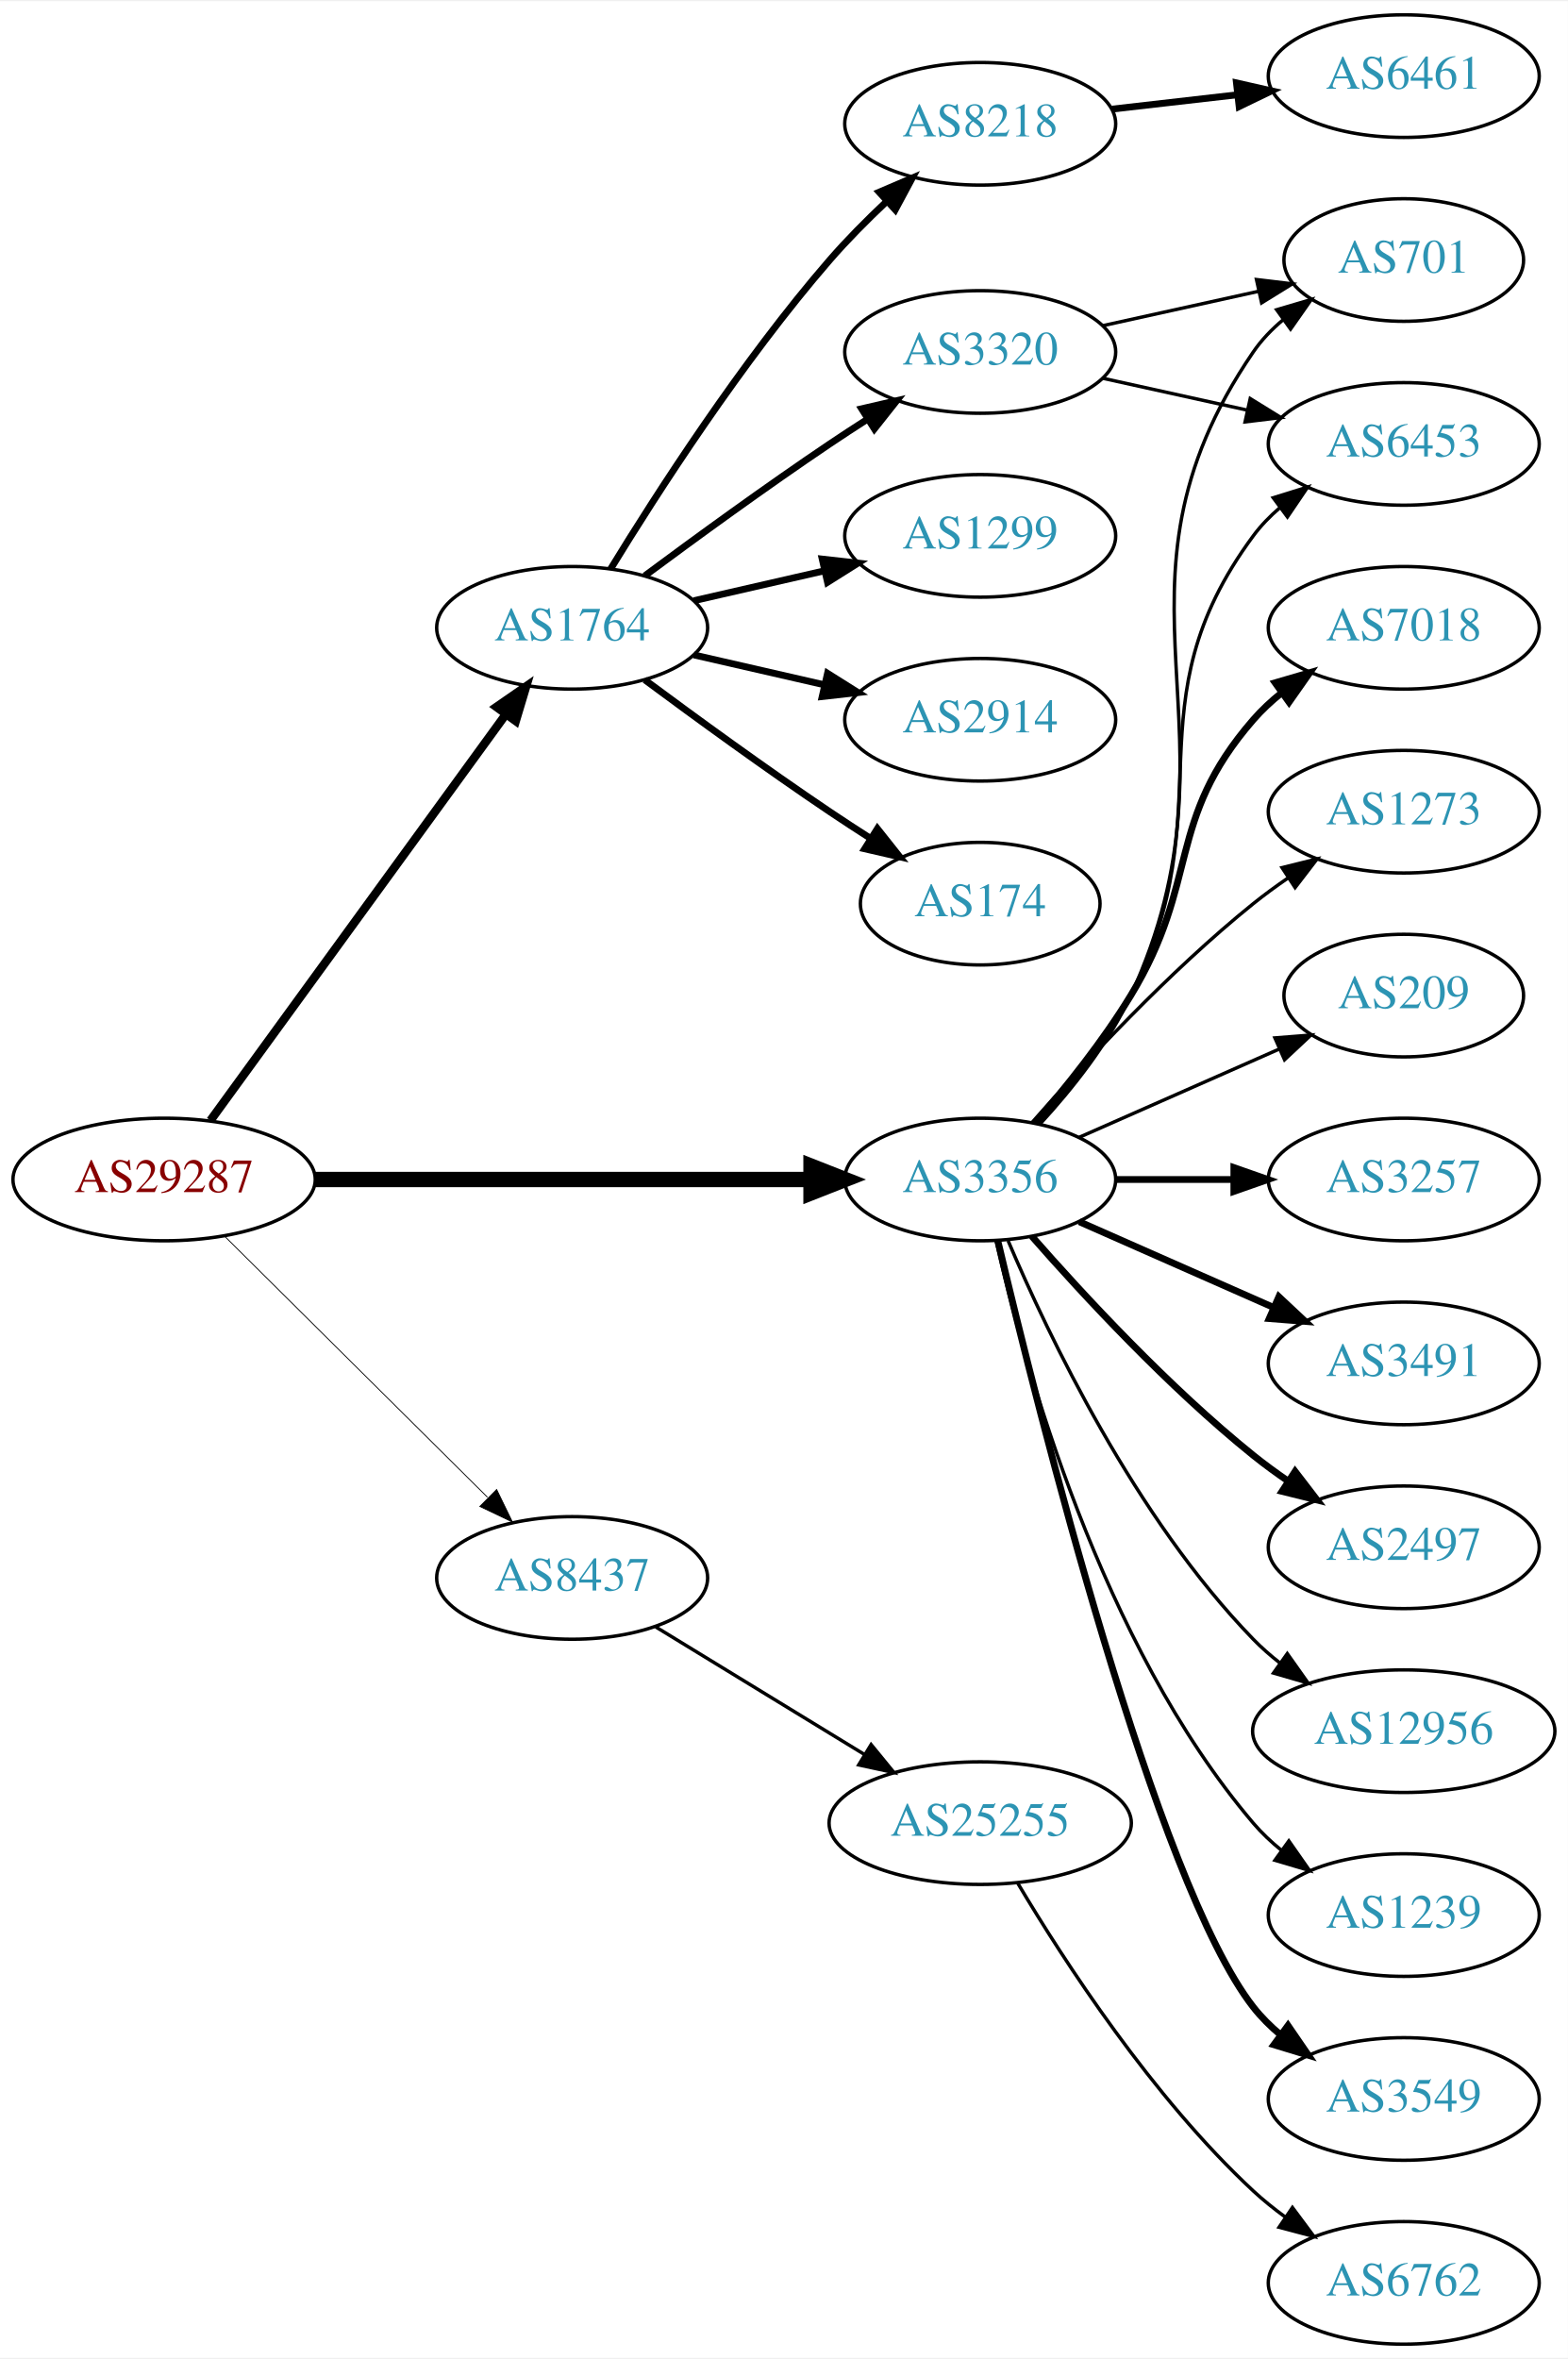
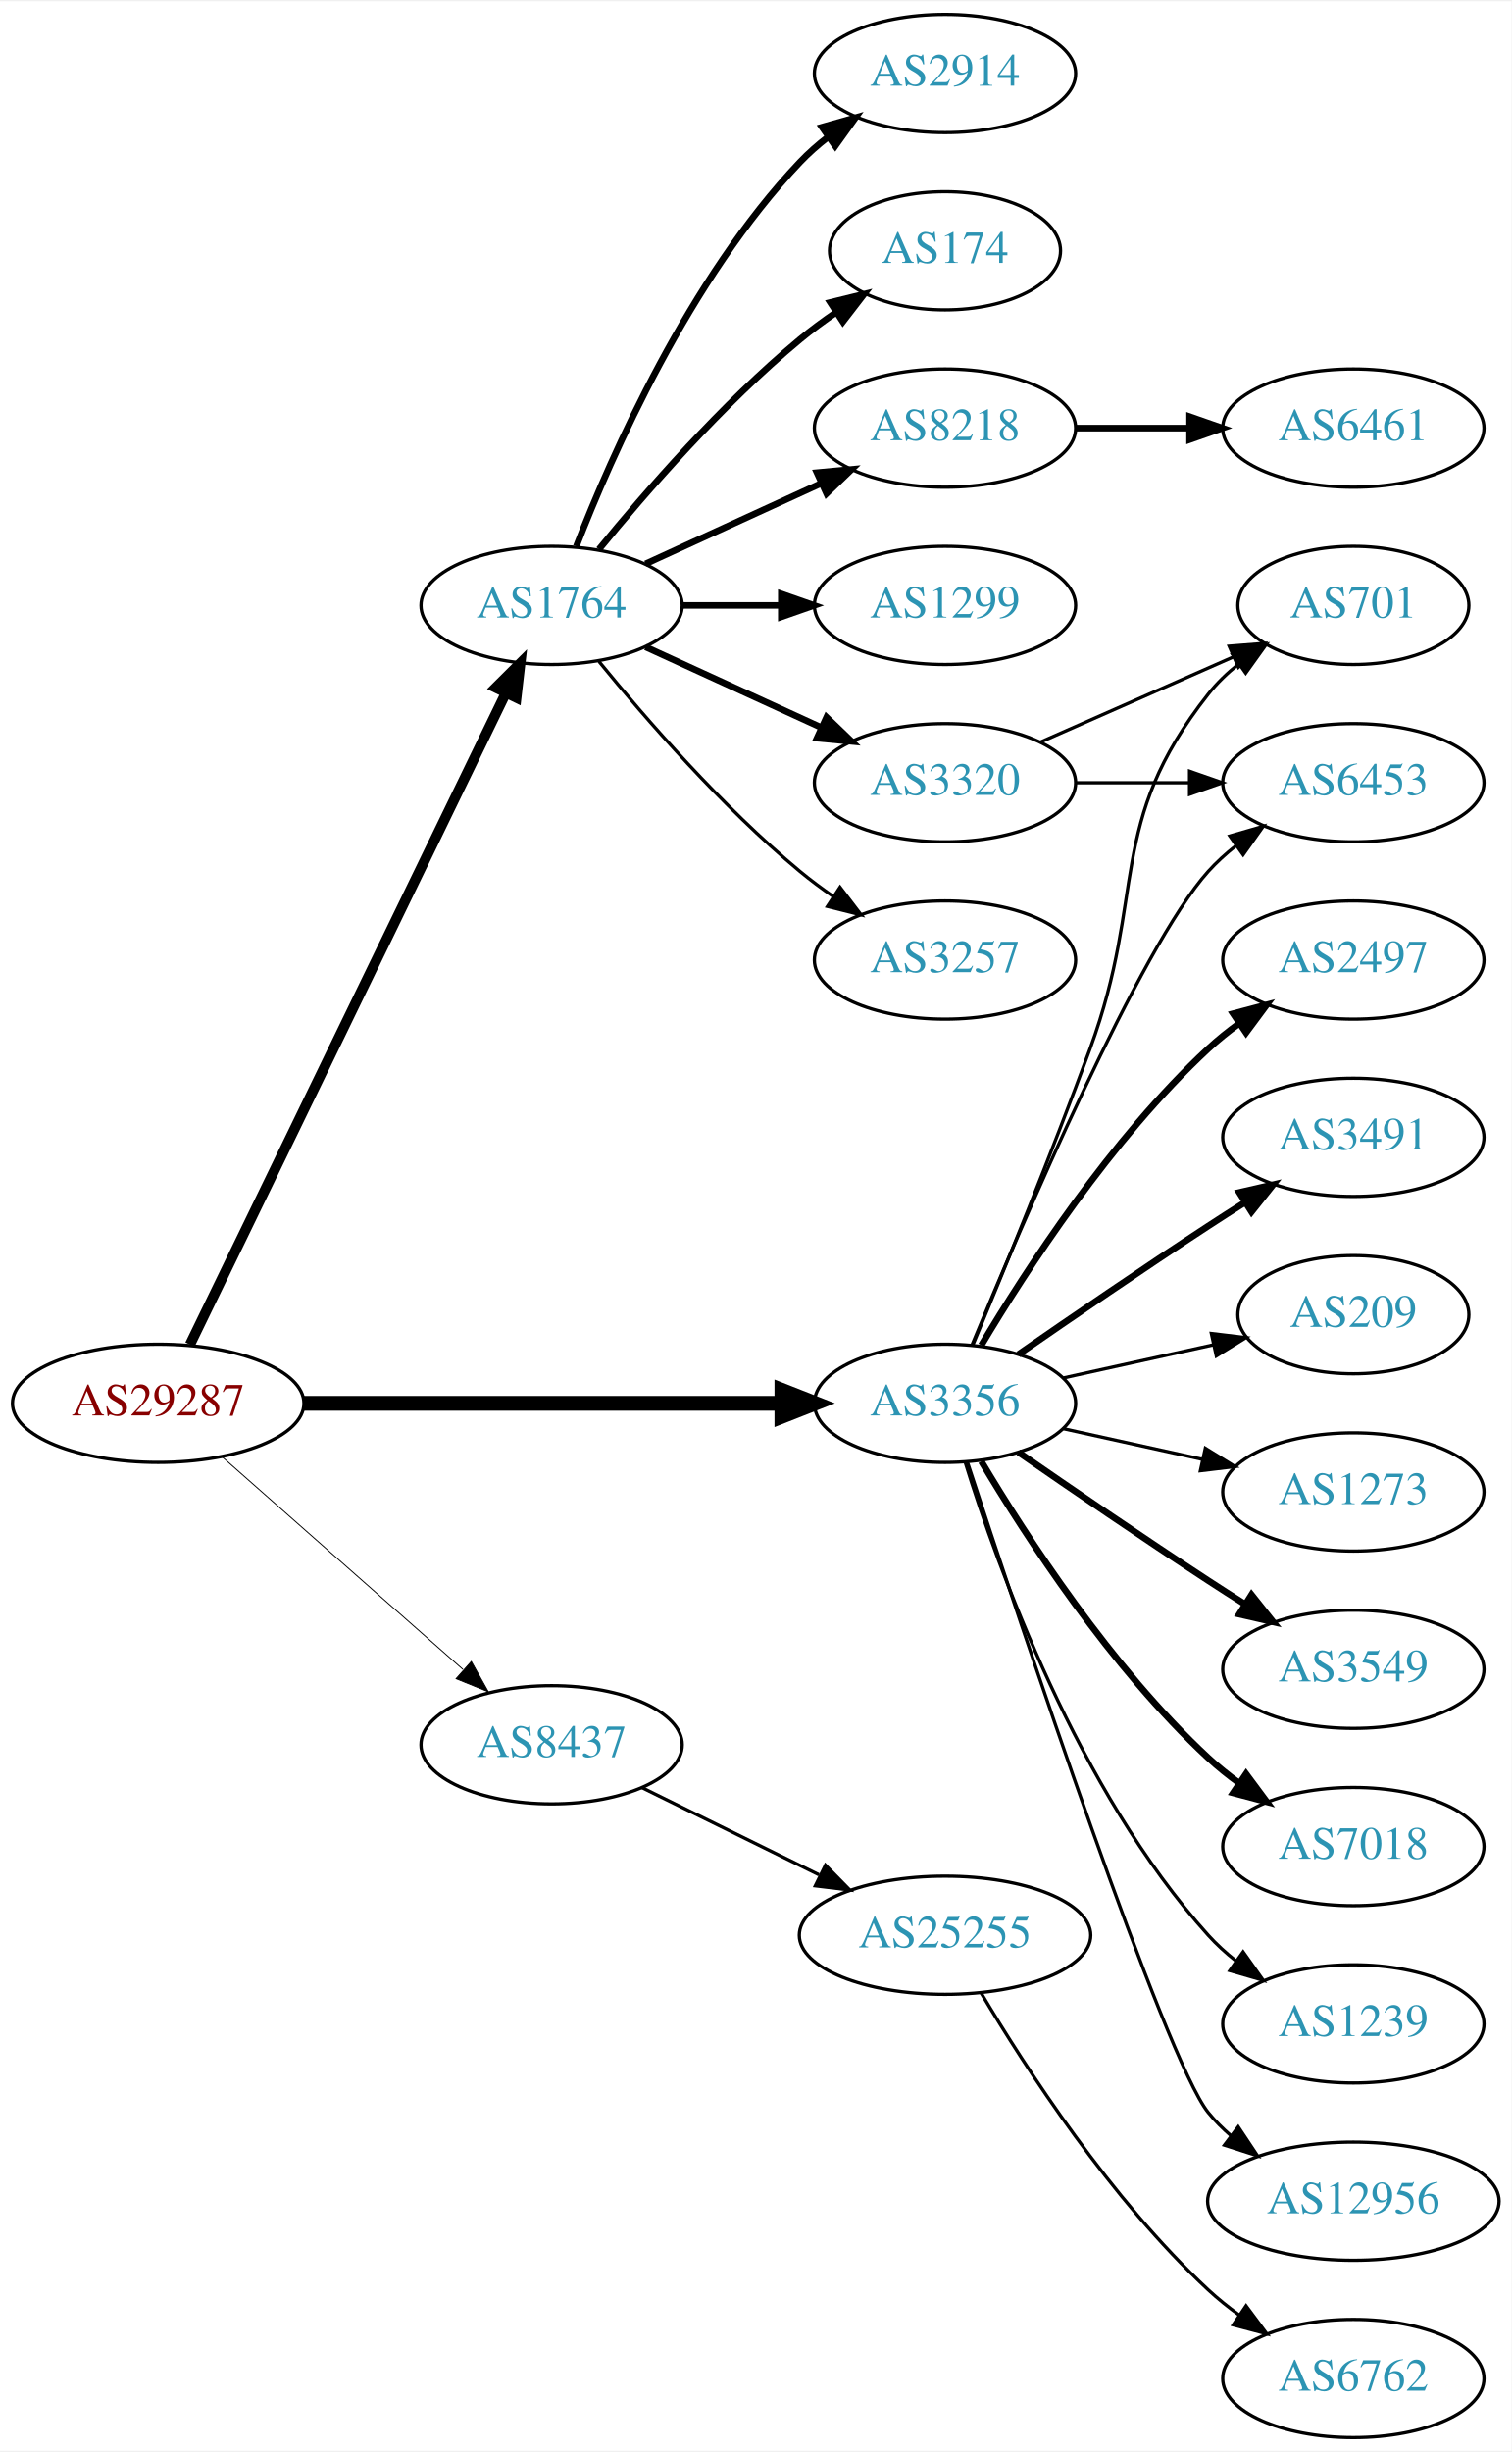
- <svg xmlns="http://www.w3.org/2000/svg" xmlns:xlink="http://www.w3.org/1999/xlink" width="460pt" height="692pt" viewBox="0.00 0.00 460.47 692.00">
-   <g id="graph0" class="graph" transform="scale(1 1) rotate(0) translate(4 688)">
-     <polygon fill="white" stroke="none" points="-4,4 -4,-688 456.469,-688 456.469,4 -4,4" />
+ <svg xmlns="http://www.w3.org/2000/svg" xmlns:xlink="http://www.w3.org/1999/xlink" width="460pt" height="746pt" viewBox="0.00 0.00 460.47 746.00">
+   <g id="graph0" class="graph" transform="scale(1 1) rotate(0) translate(4 742)">
+     <polygon fill="white" stroke="none" points="-4,4 -4,-742 456.469,-742 456.469,4 -4,4" />
    <g id="node1" class="node">
      <g id="a_node1">
        <a xlink:href="/asn/29287" xlink:title="AS29287 ~ Blizznet [AT]">
-           <ellipse fill="#ffffff" stroke="black" cx="44.196" cy="-342" rx="44.393" ry="18" />
-           <text text-anchor="middle" x="44.196" y="-338.3" font-family="Times,serif" font-size="14.00" fill="#880000">AS29287</text>
+           <ellipse fill="#ffffff" stroke="black" cx="44.196" cy="-315" rx="44.393" ry="18" />
+           <text text-anchor="middle" x="44.196" y="-311.3" font-family="Times,serif" font-size="14.00" fill="#880000">AS29287</text>
        </a>
      </g>
    </g>
    <g id="node2" class="node">
      <g id="a_node2">
        <a xlink:href="/asn/1764" xlink:title="AS1764 ~ NEXTLAYER-AS [AT]">
-           <ellipse fill="#ffffff" stroke="black" cx="164.039" cy="-504" rx="39.794" ry="18" />
-           <text text-anchor="middle" x="164.039" y="-500.3" font-family="Times,serif" font-size="14.00" fill="#2c94b3">AS1764</text>
+           <ellipse fill="#ffffff" stroke="black" cx="164.039" cy="-558" rx="39.794" ry="18" />
+           <text text-anchor="middle" x="164.039" y="-554.3" font-family="Times,serif" font-size="14.00" fill="#2c94b3">AS1764</text>
        </a>
      </g>
    </g>
    <g id="edge1" class="edge">
-       <path fill="none" stroke="black" stroke-width="2.5" d="M57.807,-359.337C78.628,-387.96 120.29,-445.233 144.479,-478.486" />
-       <polygon fill="black" stroke="black" stroke-width="2.5" points="141.805,-480.76 150.518,-486.788 147.466,-476.642 141.805,-480.76" />
+       <path fill="none" stroke="black" stroke-width="3.094" d="M53.861,-332.868C74.342,-375.101 125.829,-481.272 150.055,-531.227" />
+       <polygon fill="black" stroke="black" stroke-width="3.094" points="147.007,-532.963 154.52,-540.433 153.305,-529.908 147.007,-532.963" />
    </g>
    <g id="node3" class="node">
      <g id="a_node3">
        <a xlink:href="/asn/3356" xlink:title="AS3356 ~ Level 3 Parent, LLC [US]">
-           <ellipse fill="#ffffff" stroke="black" cx="283.881" cy="-342" rx="39.794" ry="18" />
-           <text text-anchor="middle" x="283.881" y="-338.3" font-family="Times,serif" font-size="14.00" fill="#2c94b3">AS3356</text>
+           <ellipse fill="#ffffff" stroke="black" cx="283.881" cy="-315" rx="39.794" ry="18" />
+           <text text-anchor="middle" x="283.881" y="-311.3" font-family="Times,serif" font-size="14.00" fill="#2c94b3">AS3356</text>
        </a>
      </g>
    </g>
    <g id="edge2" class="edge">
-       <path fill="none" stroke="black" stroke-width="4.5" d="M88.515,-342C129.583,-342 191.197,-342 234.004,-342" />
-       <polygon fill="black" stroke="black" stroke-width="4.5" points="234.187,-345.938 244.187,-342 234.187,-338.063 234.187,-345.938" />
+       <path fill="none" stroke="black" stroke-width="4.5" d="M88.515,-315C129.583,-315 191.197,-315 234.004,-315" />
+       <polygon fill="black" stroke="black" stroke-width="4.5" points="234.187,-318.938 244.187,-315 234.187,-311.063 234.187,-318.938" />
    </g>
    <g id="node4" class="node">
      <g id="a_node4">
        <a xlink:href="/asn/8437" xlink:title="AS8437 ~ Hutchison Drei Austria GmbH [AT]">
-           <ellipse fill="#ffffff" stroke="black" cx="164.039" cy="-225" rx="39.794" ry="18" />
-           <text text-anchor="middle" x="164.039" y="-221.3" font-family="Times,serif" font-size="14.00" fill="#2c94b3">AS8437</text>
+           <ellipse fill="#ffffff" stroke="black" cx="164.039" cy="-211" rx="39.794" ry="18" />
+           <text text-anchor="middle" x="164.039" y="-207.3" font-family="Times,serif" font-size="14.00" fill="#2c94b3">AS8437</text>
        </a>
      </g>
    </g>
    <g id="edge3" class="edge">
-       <path fill="none" stroke="black" stroke-width="0.25" d="M61.83,-325.485C82.008,-305.451 116.171,-271.532 139.158,-248.71" />
-       <polygon fill="black" stroke="black" stroke-width="0.25" points="141.859,-250.961 146.489,-241.431 136.927,-245.993 141.859,-250.961" />
+       <path fill="none" stroke="black" stroke-width="0.281" d="M63.609,-298.75C83.326,-281.349 114.773,-253.596 137.016,-233.966" />
+       <polygon fill="black" stroke="black" stroke-width="0.281" points="139.573,-236.377 144.755,-227.136 134.941,-231.129 139.573,-236.377" />
    </g>
    <g id="node5" class="node">
      <g id="a_node5">
-         <a xlink:href="/asn/8218" xlink:title="AS8218 ~ legacy Neotelecoms [FR]">
-           <ellipse fill="#ffffff" stroke="black" cx="283.881" cy="-652" rx="39.794" ry="18" />
-           <text text-anchor="middle" x="283.881" y="-648.3" font-family="Times,serif" font-size="14.00" fill="#2c94b3">AS8218</text>
+         <a xlink:href="/asn/2914" xlink:title="AS2914 ~ NTT America, Inc. [US]">
+           <ellipse fill="#ffffff" stroke="black" cx="283.881" cy="-720" rx="39.794" ry="18" />
+           <text text-anchor="middle" x="283.881" y="-716.3" font-family="Times,serif" font-size="14.00" fill="#2c94b3">AS2914</text>
        </a>
      </g>
    </g>
    <g id="edge4" class="edge">
-       <path fill="none" stroke="black" stroke-width="2" d="M175.345,-521.301C188.846,-543.36 213.854,-582.207 239.685,-612 244.749,-617.84 250.59,-623.72 256.308,-629.108" />
-       <polygon fill="black" stroke="black" stroke-width="2" points="254.204,-631.927 263.944,-636.098 258.931,-626.764 254.204,-631.927" />
+       <path fill="none" stroke="black" stroke-width="2" d="M171.562,-575.994C182.312,-603.728 205.969,-657.429 239.685,-693 242.271,-695.728 245.188,-698.294 248.257,-700.677" />
+       <polygon fill="black" stroke="black" stroke-width="2" points="246.411,-703.658 256.605,-706.543 250.435,-697.93 246.411,-703.658" />
    </g>
    <g id="node6" class="node">
      <g id="a_node6">
-         <a xlink:href="/asn/1299" xlink:title="AS1299 ~ Telia Carrier [EU]">
-           <ellipse fill="#ffffff" stroke="black" cx="283.881" cy="-531" rx="39.794" ry="18" />
-           <text text-anchor="middle" x="283.881" y="-527.3" font-family="Times,serif" font-size="14.00" fill="#2c94b3">AS1299</text>
+         <a xlink:href="/asn/174" xlink:title="AS174 ~ Cogent Communications [US]">
+           <ellipse fill="#ffffff" stroke="black" cx="283.881" cy="-666" rx="35.194" ry="18" />
+           <text text-anchor="middle" x="283.881" y="-662.3" font-family="Times,serif" font-size="14.00" fill="#2c94b3">AS174</text>
        </a>
      </g>
    </g>
    <g id="edge5" class="edge">
-       <path fill="none" stroke="black" stroke-width="2" d="M199.758,-511.955C211.758,-514.704 225.379,-517.825 238.071,-520.733" />
-       <polygon fill="black" stroke="black" stroke-width="2" points="237.474,-524.187 248.003,-523.009 239.037,-517.364 237.474,-524.187" />
+       <path fill="none" stroke="black" stroke-width="2" d="M178.458,-575.065C192.572,-592.375 215.987,-619.345 239.685,-639 243.148,-641.872 246.941,-644.669 250.795,-647.308" />
+       <polygon fill="black" stroke="black" stroke-width="2" points="248.938,-650.275 259.228,-652.797 252.757,-644.408 248.938,-650.275" />
    </g>
    <g id="node7" class="node">
      <g id="a_node7">
-         <a xlink:href="/asn/2914" xlink:title="AS2914 ~ NTT America, Inc. [US]">
-           <ellipse fill="#ffffff" stroke="black" cx="283.881" cy="-477" rx="39.794" ry="18" />
-           <text text-anchor="middle" x="283.881" y="-473.3" font-family="Times,serif" font-size="14.00" fill="#2c94b3">AS2914</text>
+         <a xlink:href="/asn/8218" xlink:title="AS8218 ~ legacy Neotelecoms [FR]">
+           <ellipse fill="#ffffff" stroke="black" cx="283.881" cy="-612" rx="39.794" ry="18" />
+           <text text-anchor="middle" x="283.881" y="-608.3" font-family="Times,serif" font-size="14.00" fill="#2c94b3">AS8218</text>
        </a>
      </g>
    </g>
    <g id="edge6" class="edge">
-       <path fill="none" stroke="black" stroke-width="2" d="M199.758,-496.045C211.758,-493.296 225.379,-490.175 238.071,-487.267" />
-       <polygon fill="black" stroke="black" stroke-width="2" points="239.037,-490.636 248.003,-484.991 237.474,-483.813 239.037,-490.636" />
+       <path fill="none" stroke="black" stroke-width="2" d="M192.667,-570.661C208.624,-577.973 228.895,-587.261 246.178,-595.181" />
+       <polygon fill="black" stroke="black" stroke-width="2" points="244.876,-598.435 255.425,-599.419 247.793,-592.071 244.876,-598.435" />
    </g>
    <g id="node8" class="node">
      <g id="a_node8">
-         <a xlink:href="/asn/174" xlink:title="AS174 ~ Cogent Communications [US]">
-           <ellipse fill="#ffffff" stroke="black" cx="283.881" cy="-423" rx="35.194" ry="18" />
-           <text text-anchor="middle" x="283.881" y="-419.3" font-family="Times,serif" font-size="14.00" fill="#2c94b3">AS174</text>
+         <a xlink:href="/asn/1299" xlink:title="AS1299 ~ Telia Carrier [EU]">
+           <ellipse fill="#ffffff" stroke="black" cx="283.881" cy="-558" rx="39.794" ry="18" />
+           <text text-anchor="middle" x="283.881" y="-554.3" font-family="Times,serif" font-size="14.00" fill="#2c94b3">AS1299</text>
        </a>
      </g>
    </g>
    <g id="edge7" class="edge">
-       <path fill="none" stroke="black" stroke-width="2" d="M185.369,-488.723C200.231,-477.696 220.976,-462.593 239.685,-450 243.502,-447.431 247.552,-444.79 251.583,-442.214" />
-       <polygon fill="black" stroke="black" stroke-width="2" points="253.687,-445.025 260.277,-436.729 249.952,-439.105 253.687,-445.025" />
+       <path fill="none" stroke="black" stroke-width="2" d="M203.951,-558C213.505,-558 223.854,-558 233.817,-558" />
+       <polygon fill="black" stroke="black" stroke-width="2" points="234.009,-561.5 244.009,-558 234.009,-554.5 234.009,-561.5" />
    </g>
    <g id="node9" class="node">
      <g id="a_node9">
        <a xlink:href="/asn/3320" xlink:title="AS3320 ~ DTAG [DE]">
-           <ellipse fill="#ffffff" stroke="black" cx="283.881" cy="-585" rx="39.794" ry="18" />
-           <text text-anchor="middle" x="283.881" y="-581.3" font-family="Times,serif" font-size="14.00" fill="#2c94b3">AS3320</text>
+           <ellipse fill="#ffffff" stroke="black" cx="283.881" cy="-504" rx="39.794" ry="18" />
+           <text text-anchor="middle" x="283.881" y="-500.3" font-family="Times,serif" font-size="14.00" fill="#2c94b3">AS3320</text>
        </a>
      </g>
    </g>
    <g id="edge8" class="edge">
-       <path fill="none" stroke="black" stroke-width="2" d="M185.369,-519.277C200.231,-530.304 220.976,-545.407 239.685,-558 243.234,-560.389 246.984,-562.839 250.733,-565.242" />
-       <polygon fill="black" stroke="black" stroke-width="2" points="249.059,-568.325 259.381,-570.712 252.801,-562.409 249.059,-568.325" />
-     </g>
-     <g id="node11" class="node">
-       <g id="a_node11">
+       <path fill="none" stroke="black" stroke-width="2" d="M192.667,-545.339C208.624,-538.027 228.895,-528.739 246.178,-520.819" />
+       <polygon fill="black" stroke="black" stroke-width="2" points="247.793,-523.929 255.425,-516.581 244.876,-517.565 247.793,-523.929" />
+     </g>
+     <g id="node10" class="node">
+       <g id="a_node10">
        <a xlink:href="/asn/3257" xlink:title="AS3257 ~ GTT [DE]">
-           <ellipse fill="#ffffff" stroke="black" cx="408.273" cy="-342" rx="39.794" ry="18" />
-           <text text-anchor="middle" x="408.273" y="-338.3" font-family="Times,serif" font-size="14.00" fill="#2c94b3">AS3257</text>
-         </a>
-       </g>
-     </g>
-     <g id="edge10" class="edge">
-       <path fill="none" stroke="black" stroke-width="2" d="M323.607,-342C334.545,-342 346.596,-342 358.062,-342" />
-       <polygon fill="black" stroke="black" stroke-width="2" points="358.38,-345.5 368.38,-342 358.38,-338.5 358.38,-345.5" />
+           <ellipse fill="#ffffff" stroke="black" cx="283.881" cy="-450" rx="39.794" ry="18" />
+           <text text-anchor="middle" x="283.881" y="-446.3" font-family="Times,serif" font-size="14.00" fill="#2c94b3">AS3257</text>
+         </a>
+       </g>
+     </g>
+     <g id="edge9" class="edge">
+       <path fill="none" stroke="black" d="M178.458,-540.935C192.572,-523.625 215.987,-496.655 239.685,-477 242.901,-474.332 246.402,-471.73 249.972,-469.259" />
+       <polygon fill="black" stroke="black" points="251.896,-472.183 258.329,-463.764 248.05,-466.334 251.896,-472.183" />
    </g>
    <g id="node12" class="node">
      <g id="a_node12">
-         <a xlink:href="/asn/3491" xlink:title="AS3491 ~ PCCW Global, Inc. [US]">
-           <ellipse fill="#ffffff" stroke="black" cx="408.273" cy="-288" rx="39.794" ry="18" />
-           <text text-anchor="middle" x="408.273" y="-284.3" font-family="Times,serif" font-size="14.00" fill="#2c94b3">AS3491</text>
+         <a xlink:href="/asn/6453" xlink:title="AS6453 ~ TATA COMMUNICATIONS (AMERICA) INC [US]">
+           <ellipse fill="#ffffff" stroke="black" cx="408.273" cy="-504" rx="39.794" ry="18" />
+           <text text-anchor="middle" x="408.273" y="-500.3" font-family="Times,serif" font-size="14.00" fill="#2c94b3">AS6453</text>
        </a>
      </g>
    </g>
    <g id="edge11" class="edge">
-       <path fill="none" stroke="black" stroke-width="2" d="M312.96,-329.611C329.908,-322.134 351.706,-312.517 370.075,-304.412" />
-       <polygon fill="black" stroke="black" stroke-width="2" points="371.589,-307.57 379.325,-300.331 368.763,-301.166 371.589,-307.57" />
+       <path fill="none" stroke="black" d="M292.04,-332.633C307.301,-369.658 343.33,-453.976 364.077,-477 366.593,-479.792 369.465,-482.401 372.504,-484.812" />
+       <polygon fill="black" stroke="black" points="370.633,-487.776 380.812,-490.715 374.687,-482.07 370.633,-487.776" />
    </g>
    <g id="node13" class="node">
      <g id="a_node13">
-         <a xlink:href="/asn/2497" xlink:title="AS2497 ~ Internet Initiative Japan Inc. [JP]">
+         <a xlink:href="/asn/3549" xlink:title="AS3549 ~ Level 3 Parent, LLC [US]">
          <ellipse fill="#ffffff" stroke="black" cx="408.273" cy="-234" rx="39.794" ry="18" />
-           <text text-anchor="middle" x="408.273" y="-230.3" font-family="Times,serif" font-size="14.00" fill="#2c94b3">AS2497</text>
+           <text text-anchor="middle" x="408.273" y="-230.3" font-family="Times,serif" font-size="14.00" fill="#2c94b3">AS3549</text>
        </a>
      </g>
    </g>
    <g id="edge12" class="edge">
-       <path fill="none" stroke="black" stroke-width="2" d="M299.033,-325.337C314.135,-308.106 339.256,-280.976 364.077,-261 367.333,-258.38 370.858,-255.808 374.442,-253.354" />
-       <polygon fill="black" stroke="black" stroke-width="2" points="376.361,-256.281 382.815,-247.879 372.53,-250.423 376.361,-256.281" />
+       <path fill="none" stroke="black" stroke-width="2" d="M306.238,-300.099C322.089,-289.123 344.292,-273.921 364.077,-261 367.659,-258.661 371.43,-256.241 375.19,-253.856" />
+       <polygon fill="black" stroke="black" stroke-width="2" points="377.252,-256.693 383.851,-248.404 373.523,-250.769 377.252,-256.693" />
    </g>
    <g id="node14" class="node">
      <g id="a_node14">
-         <a xlink:href="/asn/12956" xlink:title="AS12956 ~ TELXIUS [ES]">
-           <ellipse fill="#ffffff" stroke="black" cx="408.273" cy="-180" rx="44.393" ry="18" />
-           <text text-anchor="middle" x="408.273" y="-176.3" font-family="Times,serif" font-size="14.00" fill="#2c94b3">AS12956</text>
+         <a xlink:href="/asn/7018" xlink:title="AS7018 ~ AT&amp;T Services, Inc. [US]">
+           <ellipse fill="#ffffff" stroke="black" cx="408.273" cy="-180" rx="39.794" ry="18" />
+           <text text-anchor="middle" x="408.273" y="-176.3" font-family="Times,serif" font-size="14.00" fill="#2c94b3">AS7018</text>
        </a>
      </g>
    </g>
    <g id="edge13" class="edge">
-       <path fill="none" stroke="black" d="M292.072,-324.025C303.839,-296.318 329.413,-242.652 364.077,-207 366.493,-204.515 369.182,-202.158 372.003,-199.949" />
-       <polygon fill="black" stroke="black" points="374.067,-202.775 380.187,-194.127 370.01,-197.071 374.067,-202.775" />
+       <path fill="none" stroke="black" stroke-width="2" d="M294.927,-297.329C308.498,-274.528 334.43,-234.528 364.077,-207 366.984,-204.301 370.197,-201.72 373.521,-199.297" />
+       <polygon fill="black" stroke="black" stroke-width="2" points="375.58,-202.13 381.899,-193.625 371.656,-196.333 375.58,-202.13" />
    </g>
    <g id="node15" class="node">
      <g id="a_node15">
-         <a xlink:href="/asn/6453" xlink:title="AS6453 ~ TATA COMMUNICATIONS (AMERICA) INC [US]">
-           <ellipse fill="#ffffff" stroke="black" cx="408.273" cy="-558" rx="39.794" ry="18" />
-           <text text-anchor="middle" x="408.273" y="-554.3" font-family="Times,serif" font-size="14.00" fill="#2c94b3">AS6453</text>
-         </a>
-       </g>
-     </g>
-     <g id="edge14" class="edge">
-       <path fill="none" stroke="black" d="M301.284,-358.712C310.351,-368.783 321.15,-382.283 328.077,-396 356.07,-451.429 327.174,-481.059 364.077,-531 366.311,-534.023 368.994,-536.786 371.914,-539.293" />
-       <polygon fill="black" stroke="black" points="369.94,-542.186 380.058,-545.331 374.109,-536.563 369.94,-542.186" />
-     </g>
-     <g id="node16" class="node">
-       <g id="a_node16">
-         <a xlink:href="/asn/701" xlink:title="AS701 ~ UUNET [US]">
-           <ellipse fill="#ffffff" stroke="black" cx="408.273" cy="-612" rx="35.194" ry="18" />
-           <text text-anchor="middle" x="408.273" y="-608.3" font-family="Times,serif" font-size="14.00" fill="#2c94b3">AS701</text>
-         </a>
-       </g>
-     </g>
-     <g id="edge15" class="edge">
-       <path fill="none" stroke="black" d="M301.659,-358.531C310.852,-368.541 321.651,-382.041 328.077,-396 363.837,-473.674 315.781,-514.434 364.077,-585 366.494,-588.53 369.539,-591.691 372.89,-594.495" />
-       <polygon fill="black" stroke="black" points="370.945,-597.407 381.109,-600.397 375.028,-591.721 370.945,-597.407" />
-     </g>
-     <g id="node17" class="node">
-       <g id="a_node17">
        <a xlink:href="/asn/1239" xlink:title="AS1239 ~ Sprint [US]">
          <ellipse fill="#ffffff" stroke="black" cx="408.273" cy="-126" rx="39.794" ry="18" />
          <text text-anchor="middle" x="408.273" y="-122.3" font-family="Times,serif" font-size="14.00" fill="#2c94b3">AS1239</text>
        </a>
      </g>
    </g>
+     <g id="edge14" class="edge">
+       <path fill="none" stroke="black" d="M290.019,-297.06C299.922,-265.021 324.259,-197.188 364.077,-153 366.593,-150.208 369.465,-147.599 372.504,-145.188" />
+       <polygon fill="black" stroke="black" points="374.687,-147.93 380.812,-139.285 370.633,-142.224 374.687,-147.93" />
+     </g>
+     <g id="node16" class="node">
+       <g id="a_node16">
+         <a xlink:href="/asn/12956" xlink:title="AS12956 ~ TELXIUS [ES]">
+           <ellipse fill="#ffffff" stroke="black" cx="408.273" cy="-72" rx="44.393" ry="18" />
+           <text text-anchor="middle" x="408.273" y="-68.3" font-family="Times,serif" font-size="14.00" fill="#2c94b3">AS12956</text>
+         </a>
+       </g>
+     </g>
+     <g id="edge15" class="edge">
+       <path fill="none" stroke="black" d="M290.694,-297.12C306.675,-248.279 350.957,-115.165 364.077,-99 366.139,-96.459 368.508,-94.089 371.051,-91.893" />
+       <polygon fill="black" stroke="black" points="373.204,-94.653 379.072,-85.831 368.984,-89.068 373.204,-94.653" />
+     </g>
+     <g id="node17" class="node">
+       <g id="a_node17">
+         <a xlink:href="/asn/701" xlink:title="AS701 ~ UUNET [US]">
+           <ellipse fill="#ffffff" stroke="black" cx="408.273" cy="-558" rx="35.194" ry="18" />
+           <text text-anchor="middle" x="408.273" y="-554.3" font-family="Times,serif" font-size="14.00" fill="#2c94b3">AS701</text>
+         </a>
+       </g>
+     </g>
    <g id="edge16" class="edge">
-       <path fill="none" stroke="black" d="M288.575,-323.925C296.715,-287.852 319.148,-205.86 364.077,-153 366.511,-150.136 369.328,-147.479 372.333,-145.039" />
-       <polygon fill="black" stroke="black" points="374.521,-147.776 380.593,-139.094 370.432,-142.095 374.521,-147.776" />
+       <path fill="none" stroke="black" d="M292.39,-332.839C301.274,-354.152 316.339,-390.954 328.077,-423 345.48,-470.51 332.779,-491.246 364.077,-531 366.724,-534.361 369.912,-537.417 373.344,-540.161" />
+       <polygon fill="black" stroke="black" points="371.457,-543.113 381.651,-546 375.482,-537.386 371.457,-543.113" />
    </g>
    <g id="node18" class="node">
      <g id="a_node18">
-         <a xlink:href="/asn/3549" xlink:title="AS3549 ~ Level 3 Parent, LLC [US]">
-           <ellipse fill="#ffffff" stroke="black" cx="408.273" cy="-72" rx="39.794" ry="18" />
-           <text text-anchor="middle" x="408.273" y="-68.3" font-family="Times,serif" font-size="14.00" fill="#2c94b3">AS3549</text>
+         <a xlink:href="/asn/2497" xlink:title="AS2497 ~ Internet Initiative Japan Inc. [JP]">
+           <ellipse fill="#ffffff" stroke="black" cx="408.273" cy="-450" rx="39.794" ry="18" />
+           <text text-anchor="middle" x="408.273" y="-446.3" font-family="Times,serif" font-size="14.00" fill="#2c94b3">AS2497</text>
        </a>
      </g>
    </g>
    <g id="edge17" class="edge">
-       <path fill="none" stroke="black" stroke-width="2" d="M289.021,-324.129C300.804,-274.377 335.516,-135.528 364.077,-99 366.392,-96.039 369.129,-93.317 372.084,-90.836" />
-       <polygon fill="black" stroke="black" stroke-width="2" points="374.278,-93.568 380.275,-84.835 370.14,-87.922 374.278,-93.568" />
+       <path fill="none" stroke="black" stroke-width="2" d="M294.927,-332.671C308.498,-355.472 334.43,-395.472 364.077,-423 366.984,-425.699 370.197,-428.28 373.521,-430.703" />
+       <polygon fill="black" stroke="black" stroke-width="2" points="371.656,-433.667 381.899,-436.375 375.58,-427.87 371.656,-433.667" />
    </g>
    <g id="node19" class="node">
      <g id="a_node19">
-         <a xlink:href="/asn/7018" xlink:title="AS7018 ~ AT&amp;T Services, Inc. [US]">
-           <ellipse fill="#ffffff" stroke="black" cx="408.273" cy="-504" rx="39.794" ry="18" />
-           <text text-anchor="middle" x="408.273" y="-500.3" font-family="Times,serif" font-size="14.00" fill="#2c94b3">AS7018</text>
+         <a xlink:href="/asn/3491" xlink:title="AS3491 ~ PCCW Global, Inc. [US]">
+           <ellipse fill="#ffffff" stroke="black" cx="408.273" cy="-396" rx="39.794" ry="18" />
+           <text text-anchor="middle" x="408.273" y="-392.3" font-family="Times,serif" font-size="14.00" fill="#2c94b3">AS3491</text>
        </a>
      </g>
    </g>
    <g id="edge18" class="edge">
-       <path fill="none" stroke="black" stroke-width="2" d="M300.079,-358.677C308.954,-368.949 319.967,-382.666 328.077,-396 348.55,-429.658 338.243,-447.258 364.077,-477 366.542,-479.838 369.379,-482.477 372.397,-484.906" />
-       <polygon fill="black" stroke="black" stroke-width="2" points="370.507,-487.858 380.675,-490.836 374.583,-482.167 370.507,-487.858" />
+       <path fill="none" stroke="black" stroke-width="2" d="M306.238,-329.901C322.089,-340.877 344.292,-356.079 364.077,-369 367.659,-371.339 371.43,-373.759 375.19,-376.144" />
+       <polygon fill="black" stroke="black" stroke-width="2" points="373.523,-379.231 383.851,-381.596 377.252,-373.307 373.523,-379.231" />
    </g>
    <g id="node20" class="node">
      <g id="a_node20">
-         <a xlink:href="/asn/1273" xlink:title="AS1273 ~ Vodafone Group PLC [EU]">
-           <ellipse fill="#ffffff" stroke="black" cx="408.273" cy="-450" rx="39.794" ry="18" />
-           <text text-anchor="middle" x="408.273" y="-446.3" font-family="Times,serif" font-size="14.00" fill="#2c94b3">AS1273</text>
+         <a xlink:href="/asn/209" xlink:title="AS209 ~ CenturyLink Communications, LLC [US]">
+           <ellipse fill="#ffffff" stroke="black" cx="408.273" cy="-342" rx="35.194" ry="18" />
+           <text text-anchor="middle" x="408.273" y="-338.3" font-family="Times,serif" font-size="14.00" fill="#2c94b3">AS209</text>
        </a>
      </g>
    </g>
    <g id="edge19" class="edge">
-       <path fill="none" stroke="black" d="M299.033,-358.663C314.135,-375.894 339.256,-403.024 364.077,-423 367.333,-425.62 370.858,-428.192 374.442,-430.646" />
-       <polygon fill="black" stroke="black" points="372.53,-433.577 382.815,-436.121 376.361,-427.719 372.53,-433.577" />
+       <path fill="none" stroke="black" d="M319.954,-322.737C334.187,-325.877 350.742,-329.529 365.586,-332.804" />
+       <polygon fill="black" stroke="black" points="365.021,-336.263 375.54,-335 366.529,-329.428 365.021,-336.263" />
    </g>
    <g id="node21" class="node">
      <g id="a_node21">
-         <a xlink:href="/asn/209" xlink:title="AS209 ~ CenturyLink Communications, LLC [US]">
-           <ellipse fill="#ffffff" stroke="black" cx="408.273" cy="-396" rx="35.194" ry="18" />
-           <text text-anchor="middle" x="408.273" y="-392.3" font-family="Times,serif" font-size="14.00" fill="#2c94b3">AS209</text>
+         <a xlink:href="/asn/1273" xlink:title="AS1273 ~ Vodafone Group PLC [EU]">
+           <ellipse fill="#ffffff" stroke="black" cx="408.273" cy="-288" rx="39.794" ry="18" />
+           <text text-anchor="middle" x="408.273" y="-284.3" font-family="Times,serif" font-size="14.00" fill="#2c94b3">AS1273</text>
        </a>
      </g>
    </g>
    <g id="edge20" class="edge">
-       <path fill="none" stroke="black" d="M312.96,-354.389C330.389,-362.078 352.946,-372.031 371.63,-380.274" />
-       <polygon fill="black" stroke="black" points="370.438,-383.573 381,-384.408 373.263,-377.169 370.438,-383.573" />
+       <path fill="none" stroke="black" d="M319.954,-307.263C333.141,-304.354 348.321,-301.005 362.287,-297.924" />
+       <polygon fill="black" stroke="black" points="363.184,-301.31 372.196,-295.738 361.676,-294.475 363.184,-301.31" />
    </g>
    <g id="node22" class="node">
      <g id="a_node22">
        <a xlink:href="/asn/25255" xlink:title="AS25255 ~ ==&gt; TELE2 AUSTRIA &lt;== [AT]">
          <ellipse fill="#ffffff" stroke="black" cx="283.881" cy="-153" rx="44.393" ry="18" />
          <text text-anchor="middle" x="283.881" y="-149.3" font-family="Times,serif" font-size="14.00" fill="#2c94b3">AS25255</text>
        </a>
      </g>
    </g>
    <g id="edge23" class="edge">
-       <path fill="none" stroke="black" d="M188.603,-210.603C206.193,-199.855 230.455,-185.032 249.961,-173.114" />
-       <polygon fill="black" stroke="black" points="251.839,-176.068 258.548,-167.867 248.19,-170.094 251.839,-176.068" />
-     </g>
-     <g id="node10" class="node">
-       <g id="a_node10">
+       <path fill="none" stroke="black" d="M191.485,-197.984C207.402,-190.149 227.917,-180.052 245.477,-171.41" />
+       <polygon fill="black" stroke="black" points="247.454,-174.338 254.881,-166.781 244.363,-168.057 247.454,-174.338" />
+     </g>
+     <g id="node11" class="node">
+       <g id="a_node11">
        <a xlink:href="/asn/6461" xlink:title="AS6461 ~ Zayo Bandwidth [US]">
-           <ellipse fill="#ffffff" stroke="black" cx="408.273" cy="-666" rx="39.794" ry="18" />
-           <text text-anchor="middle" x="408.273" y="-662.3" font-family="Times,serif" font-size="14.00" fill="#2c94b3">AS6461</text>
-         </a>
-       </g>
-     </g>
-     <g id="edge9" class="edge">
-       <path fill="none" stroke="black" stroke-width="2" d="M322.602,-656.315C334.235,-657.645 347.202,-659.129 359.423,-660.527" />
-       <polygon fill="black" stroke="black" stroke-width="2" points="359.134,-664.016 369.467,-661.675 359.929,-657.062 359.134,-664.016" />
+           <ellipse fill="#ffffff" stroke="black" cx="408.273" cy="-612" rx="39.794" ry="18" />
+           <text text-anchor="middle" x="408.273" y="-608.3" font-family="Times,serif" font-size="14.00" fill="#2c94b3">AS6461</text>
+         </a>
+       </g>
+     </g>
+     <g id="edge10" class="edge">
+       <path fill="none" stroke="black" stroke-width="2" d="M323.607,-612C334.545,-612 346.596,-612 358.062,-612" />
+       <polygon fill="black" stroke="black" stroke-width="2" points="358.38,-615.5 368.38,-612 358.38,-608.5 358.38,-615.5" />
    </g>
    <g id="edge22" class="edge">
-       <path fill="none" stroke="black" d="M319.954,-577.263C333.141,-574.354 348.321,-571.005 362.287,-567.924" />
-       <polygon fill="black" stroke="black" points="363.184,-571.31 372.196,-565.738 361.676,-564.475 363.184,-571.31" />
+       <path fill="none" stroke="black" d="M323.607,-504C334.545,-504 346.596,-504 358.062,-504" />
+       <polygon fill="black" stroke="black" points="358.38,-507.5 368.38,-504 358.38,-500.5 358.38,-507.5" />
    </g>
    <g id="edge21" class="edge">
-       <path fill="none" stroke="black" d="M319.954,-592.737C334.187,-595.877 350.742,-599.529 365.586,-602.804" />
-       <polygon fill="black" stroke="black" points="365.021,-606.263 375.54,-605 366.529,-599.428 365.021,-606.263" />
+       <path fill="none" stroke="black" d="M312.96,-516.389C330.389,-524.078 352.946,-534.031 371.63,-542.274" />
+       <polygon fill="black" stroke="black" points="370.438,-545.573 381,-546.408 373.263,-539.169 370.438,-545.573" />
    </g>
    <g id="node23" class="node">
      <g id="a_node23">
        <a xlink:href="/asn/6762" xlink:title="AS6762 ~ TELECOM ITALIA SPARKLE S.p.A. [IT]">
          <ellipse fill="#ffffff" stroke="black" cx="408.273" cy="-18" rx="39.794" ry="18" />
          <text text-anchor="middle" x="408.273" y="-14.3" font-family="Times,serif" font-size="14.00" fill="#2c94b3">AS6762</text>
        </a>
      </g>
    </g>
    <g id="edge24" class="edge">
      <path fill="none" stroke="black" d="M294.927,-135.329C308.498,-112.528 334.43,-72.528 364.077,-45 366.984,-42.301 370.197,-39.72 373.521,-37.297" />
      <polygon fill="black" stroke="black" points="375.58,-40.13 381.899,-31.625 371.656,-34.333 375.58,-40.13" />
    </g>
  </g>
</svg>
